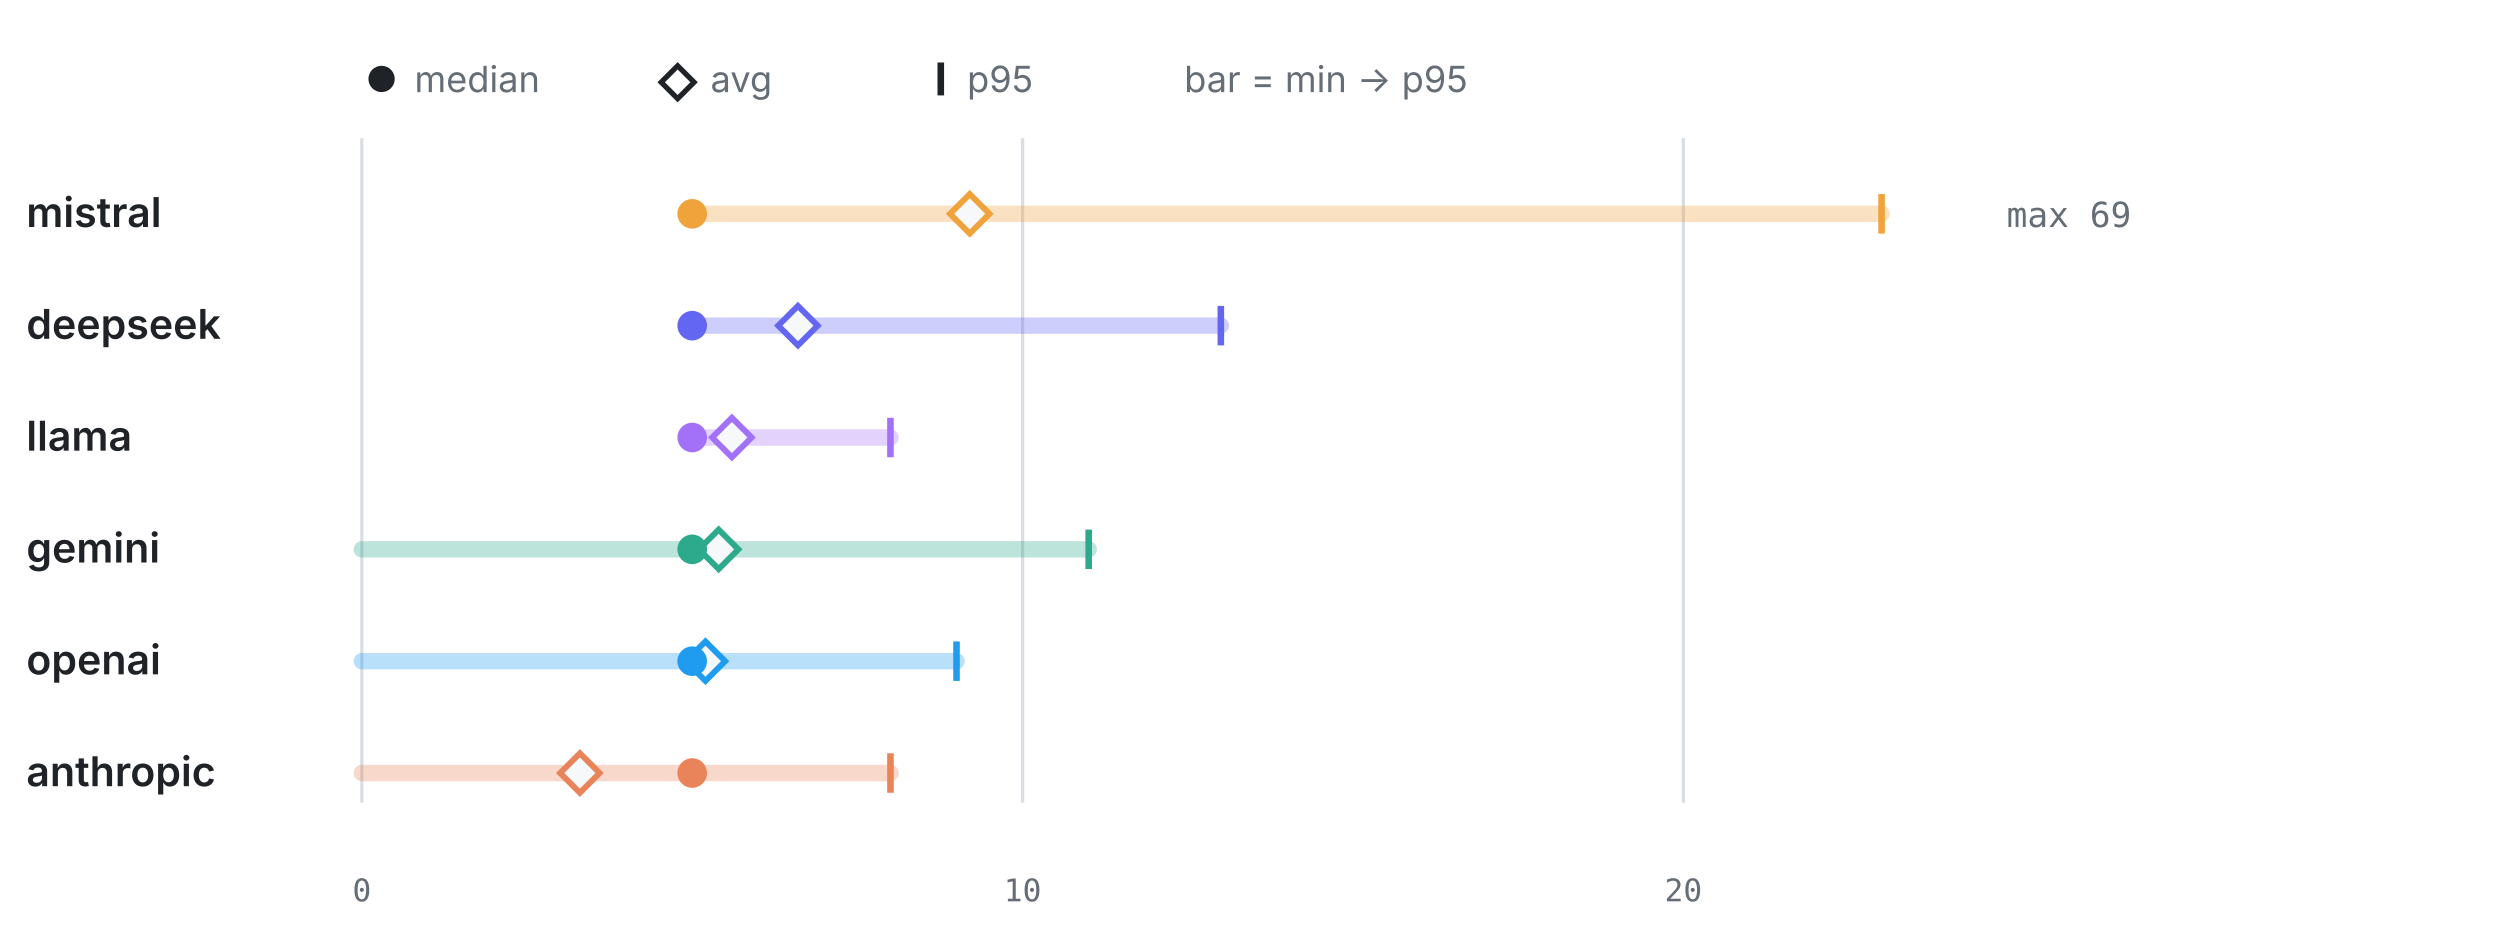
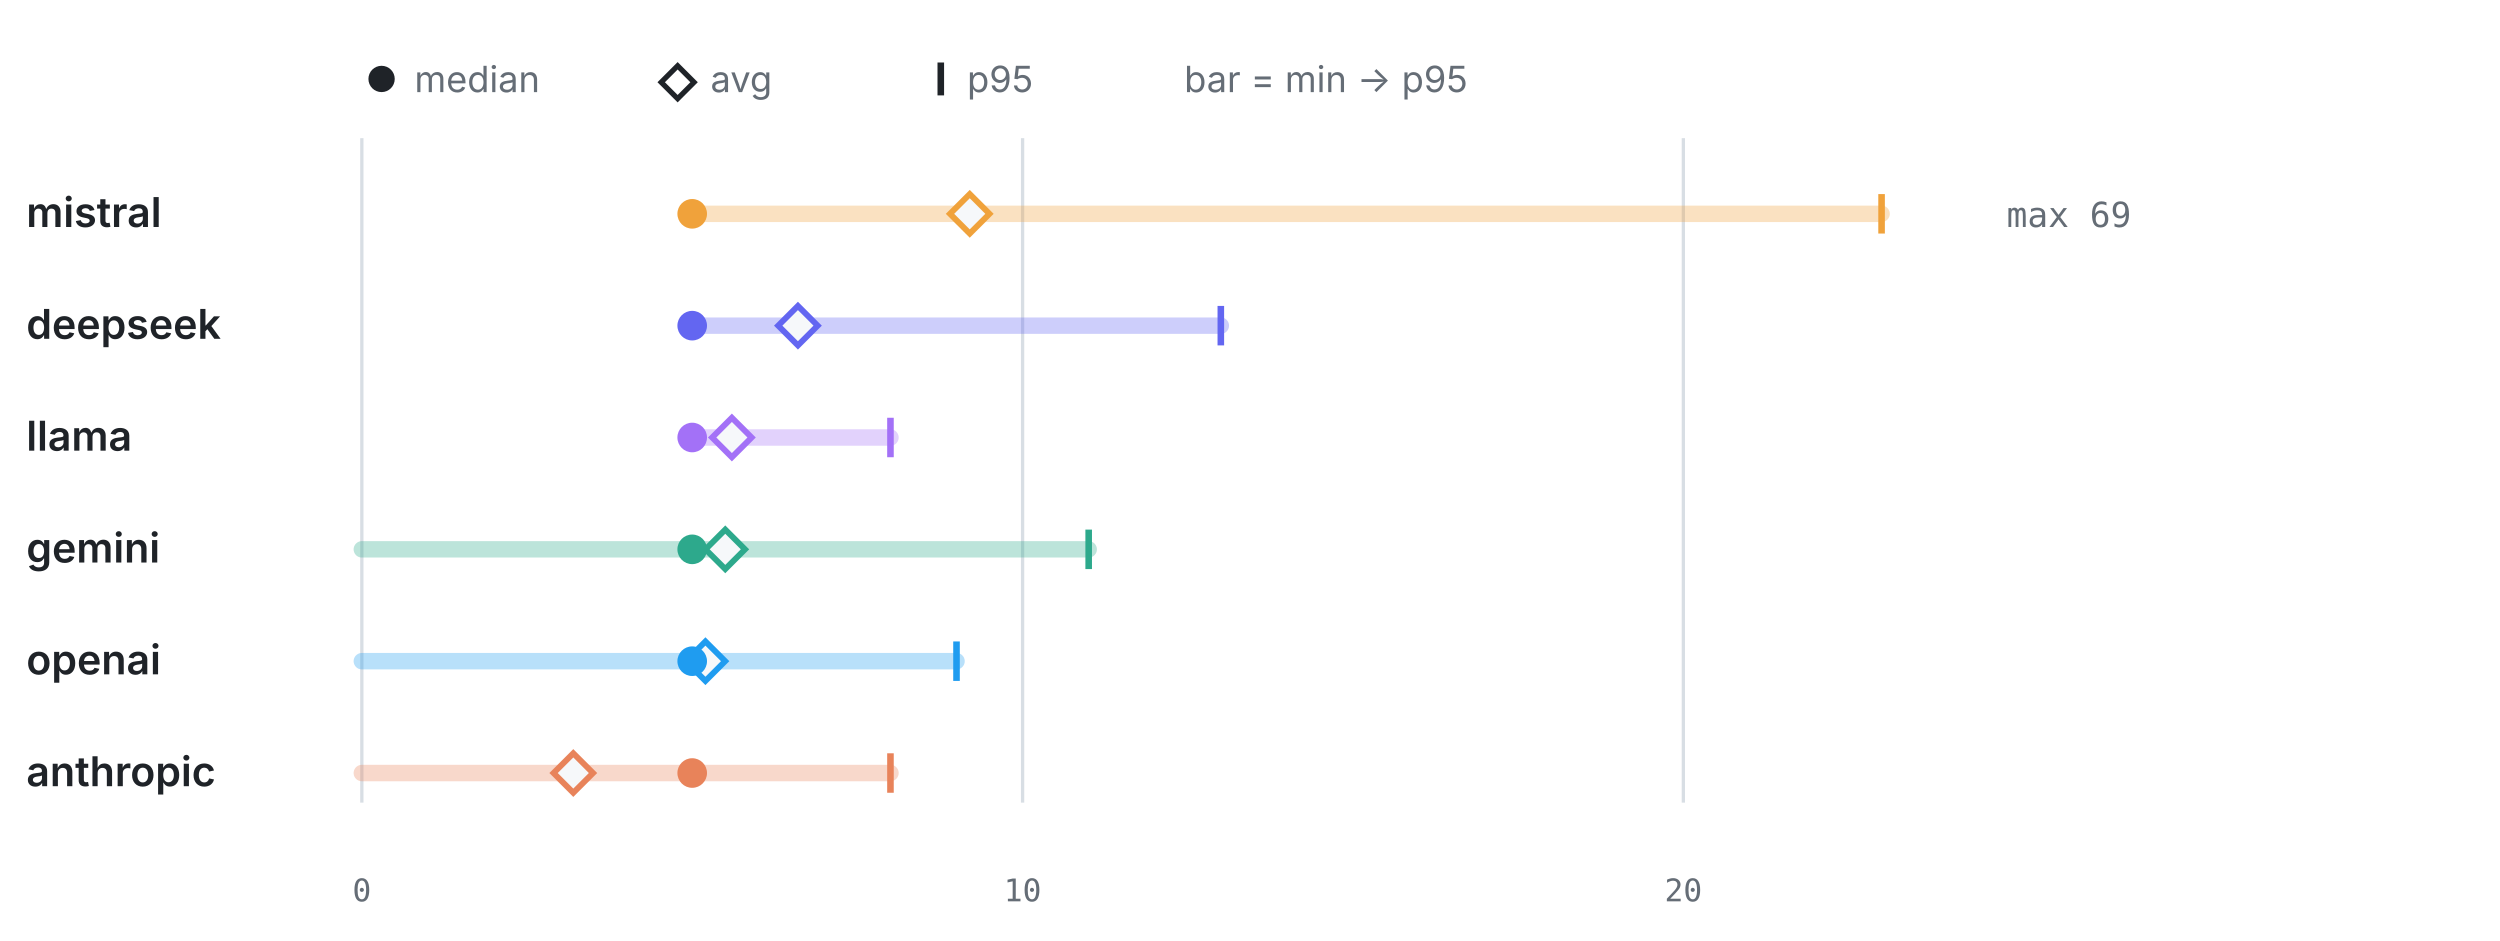
<svg xmlns="http://www.w3.org/2000/svg" viewBox="0 0 760 286" width="760" height="286" role="img" aria-label="LLM calls per test by provider" font-family="-apple-system,BlinkMacSystemFont,'Segoe UI',system-ui,sans-serif">
  <circle cx="116" cy="24" r="4" fill="#1f2328" />
  <text x="126" y="28" font-size="11" font-weight="400" text-anchor="start" fill="#656d76">median</text>
  <path d="M206 20 l5 5 -5 5 -5 -5 z" fill="none" stroke="#1f2328" stroke-width="1.6" />
  <text x="216" y="28" font-size="11" font-weight="400" text-anchor="start" fill="#656d76">avg</text>
  <line x1="286" y1="19" x2="286" y2="29" stroke="#1f2328" stroke-width="2" />
  <text x="294" y="28" font-size="11" font-weight="400" text-anchor="start" fill="#656d76">p95</text>
  <text x="360" y="28" font-size="11" font-weight="400" text-anchor="start" fill="#656d76">bar = min → p95</text>
  <line x1="110" y1="42" x2="110" y2="244" stroke="#d8dee4" stroke-width="1" />
  <text x="110" y="274" font-size="9.5" font-weight="400" text-anchor="middle" fill="#656d76" font-family="ui-monospace,SFMono-Regular,Menlo,monospace">0</text>
  <line x1="310.87" y1="42" x2="310.87" y2="244" stroke="#d8dee4" stroke-width="1" />
  <text x="310.87" y="274" font-size="9.5" font-weight="400" text-anchor="middle" fill="#656d76" font-family="ui-monospace,SFMono-Regular,Menlo,monospace">10</text>
  <line x1="511.74" y1="42" x2="511.74" y2="244" stroke="#d8dee4" stroke-width="1" />
  <text x="511.74" y="274" font-size="9.5" font-weight="400" text-anchor="middle" fill="#656d76" font-family="ui-monospace,SFMono-Regular,Menlo,monospace">20</text>
  <text x="8" y="69" font-size="12.5" font-weight="600" text-anchor="start" fill="#1f2328">mistral</text>
  <line x1="210.43" y1="65" x2="572" y2="65" stroke="#F0A23B" stroke-width="5" stroke-linecap="round" opacity="0.32" />
  <line x1="572" y1="59" x2="572" y2="71" stroke="#F0A23B" stroke-width="2" />
  <path d="M294.8 59 l6 6 -6 6 -6 -6 z" fill="#f6f8fa" stroke="#F0A23B" stroke-width="1.8" />
  <circle cx="210.43" cy="65" r="4.5" fill="#F0A23B" />
  <text x="610" y="69" font-size="10.5" font-weight="400" text-anchor="start" fill="#656d76" font-family="ui-monospace,SFMono-Regular,Menlo,monospace">max 69</text>
  <text x="8" y="103" font-size="12.5" font-weight="600" text-anchor="start" fill="#1f2328">deepseek</text>
  <line x1="210.43" y1="99" x2="371.13" y2="99" stroke="#6366F1" stroke-width="5" stroke-linecap="round" opacity="0.32" />
  <line x1="371.13" y1="93" x2="371.13" y2="105" stroke="#6366F1" stroke-width="2" />
  <path d="M242.57 93 l6 6 -6 6 -6 -6 z" fill="#f6f8fa" stroke="#6366F1" stroke-width="1.8" />
  <circle cx="210.43" cy="99" r="4.5" fill="#6366F1" />
  <text x="8" y="137" font-size="12.5" font-weight="600" text-anchor="start" fill="#1f2328">llama</text>
  <line x1="210.43" y1="133" x2="270.7" y2="133" stroke="#A371F7" stroke-width="5" stroke-linecap="round" opacity="0.32" />
  <line x1="270.7" y1="127" x2="270.7" y2="139" stroke="#A371F7" stroke-width="2" />
  <path d="M222.49 127 l6 6 -6 6 -6 -6 z" fill="#f6f8fa" stroke="#A371F7" stroke-width="1.8" />
  <circle cx="210.43" cy="133" r="4.5" fill="#A371F7" />
  <text x="8" y="171" font-size="12.5" font-weight="600" text-anchor="start" fill="#1f2328">gemini</text>
  <line x1="110" y1="167" x2="330.96" y2="167" stroke="#2DA98C" stroke-width="5" stroke-linecap="round" opacity="0.32" />
  <line x1="330.96" y1="161" x2="330.96" y2="173" stroke="#2DA98C" stroke-width="2" />
-   <path d="M218.47 161 l6 6 -6 6 -6 -6 z" fill="#f6f8fa" stroke="#2DA98C" stroke-width="1.8" />
+   <path d="M220.48 161 l6 6 -6 6 -6 -6 z" fill="#f6f8fa" stroke="#2DA98C" stroke-width="1.8" />
  <circle cx="210.43" cy="167" r="4.5" fill="#2DA98C" />
  <text x="8" y="205" font-size="12.5" font-weight="600" text-anchor="start" fill="#1f2328">openai</text>
  <line x1="110" y1="201" x2="290.78" y2="201" stroke="#1F9CF0" stroke-width="5" stroke-linecap="round" opacity="0.32" />
  <line x1="290.78" y1="195" x2="290.78" y2="207" stroke="#1F9CF0" stroke-width="2" />
  <path d="M214.45 195 l6 6 -6 6 -6 -6 z" fill="#f6f8fa" stroke="#1F9CF0" stroke-width="1.8" />
  <circle cx="210.43" cy="201" r="4.5" fill="#1F9CF0" />
  <text x="8" y="239" font-size="12.5" font-weight="600" text-anchor="start" fill="#1f2328">anthropic</text>
  <line x1="110" y1="235" x2="270.7" y2="235" stroke="#E8835A" stroke-width="5" stroke-linecap="round" opacity="0.32" />
  <line x1="270.7" y1="229" x2="270.7" y2="241" stroke="#E8835A" stroke-width="2" />
-   <path d="M176.29 229 l6 6 -6 6 -6 -6 z" fill="#f6f8fa" stroke="#E8835A" stroke-width="1.8" />
+   <path d="M174.28 229 l6 6 -6 6 -6 -6 z" fill="#f6f8fa" stroke="#E8835A" stroke-width="1.8" />
  <circle cx="210.43" cy="235" r="4.5" fill="#E8835A" />
</svg>
